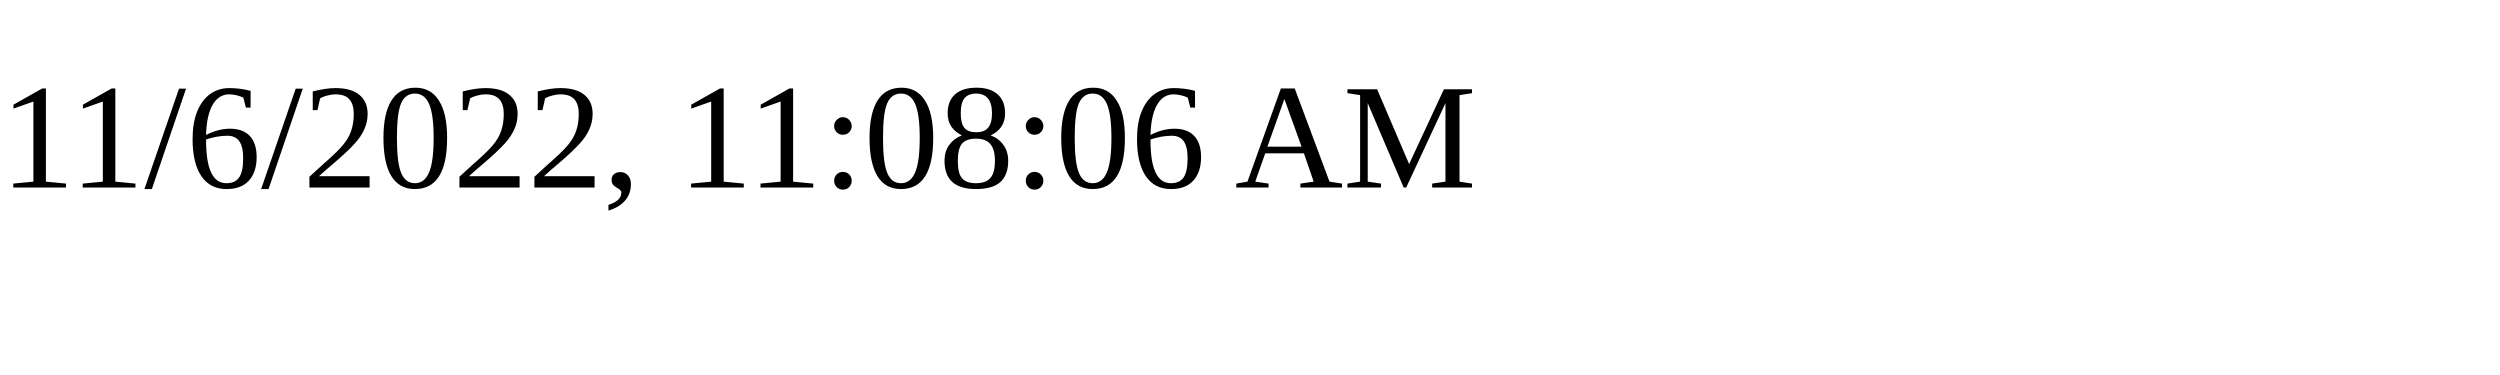
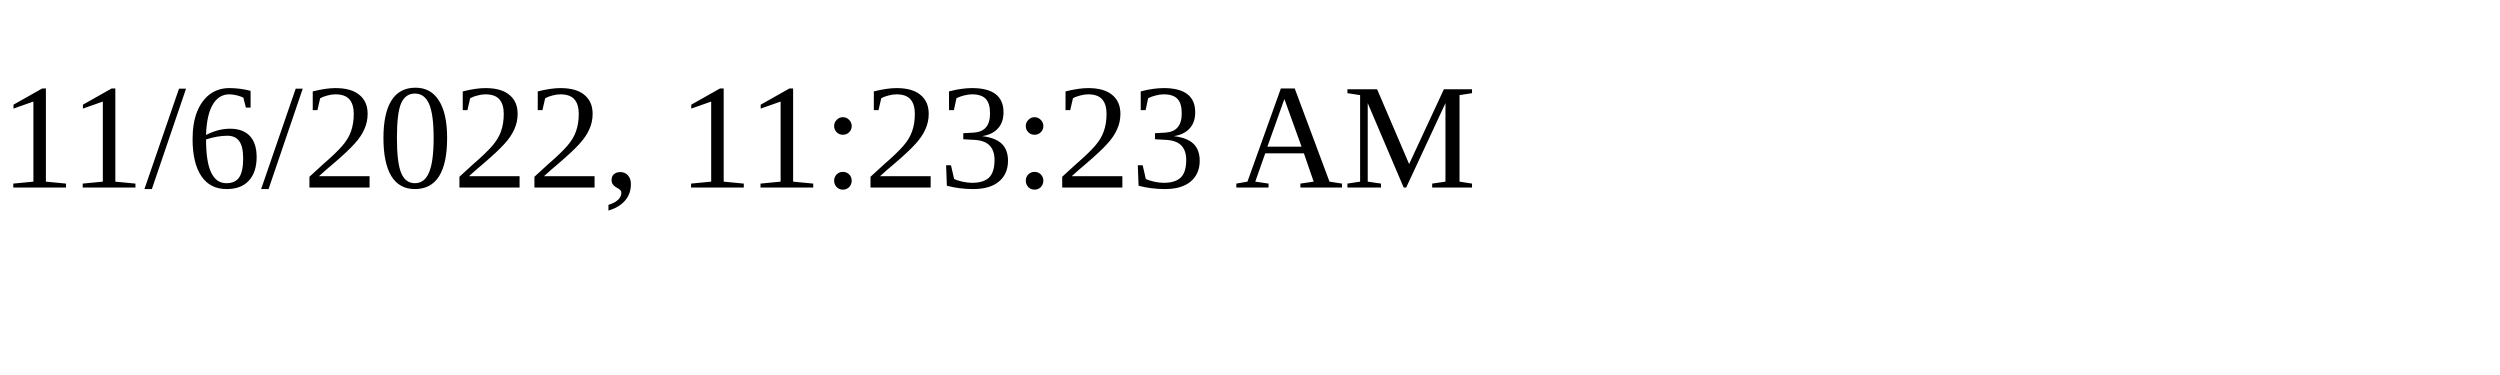
<svg xmlns="http://www.w3.org/2000/svg" height="30" width="200">
-   <text x="0" y="15">11/6/2022, 11:08:06 AM</text>
+   <text x="0" y="15">11/6/2022, 11:23:23 AM</text>
</svg>
